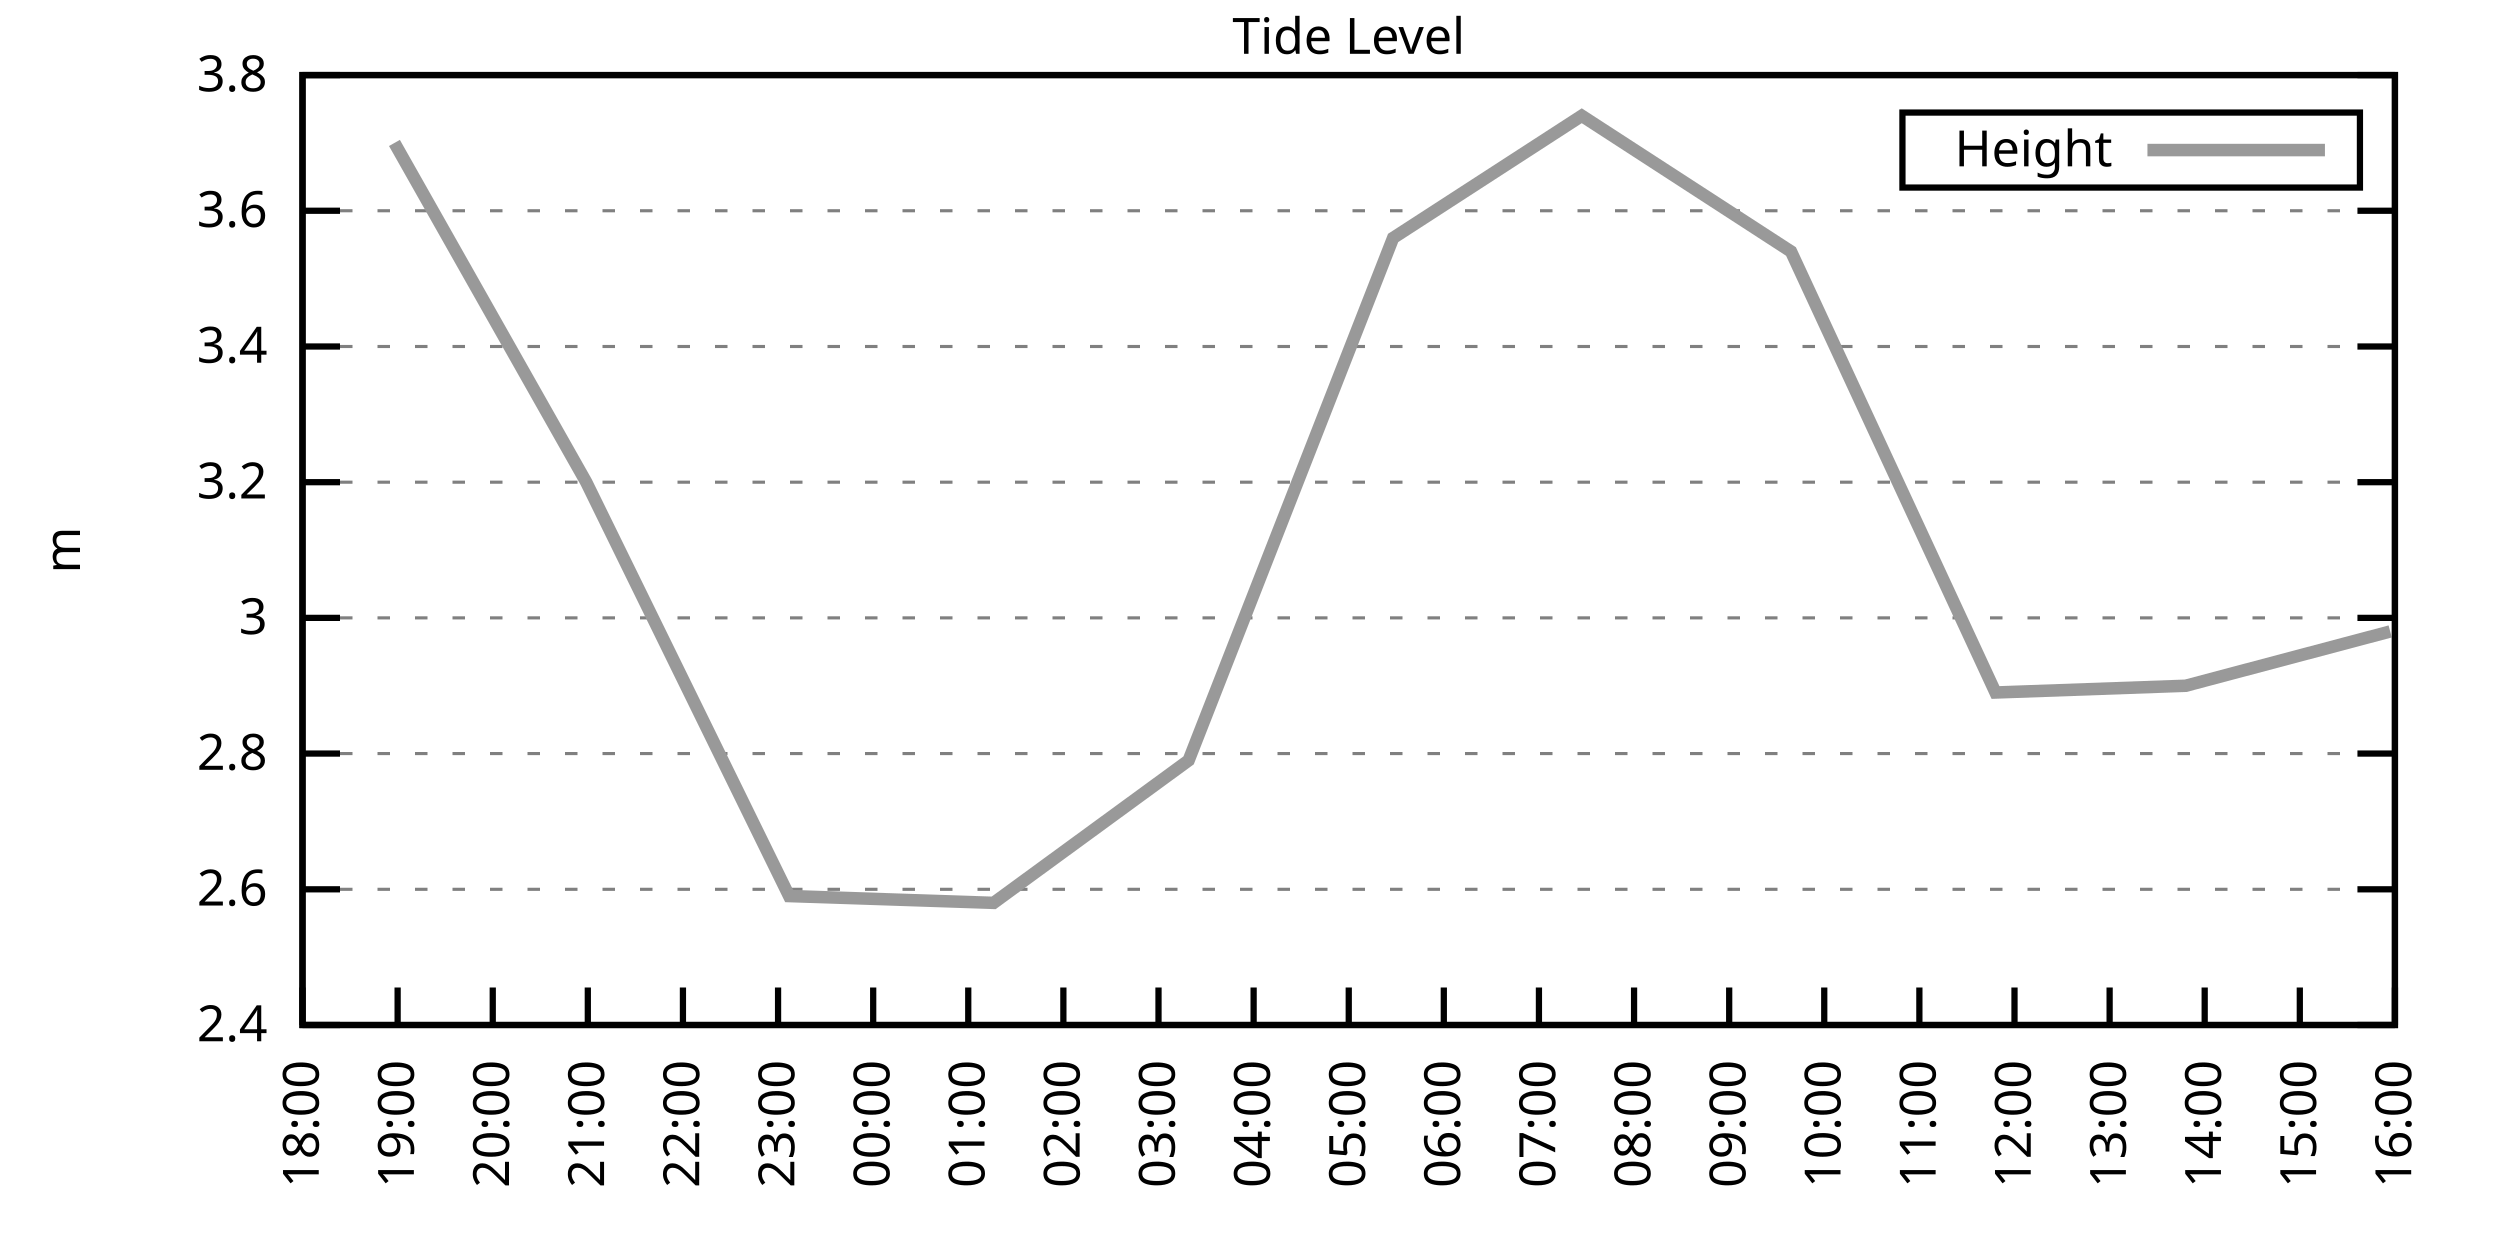
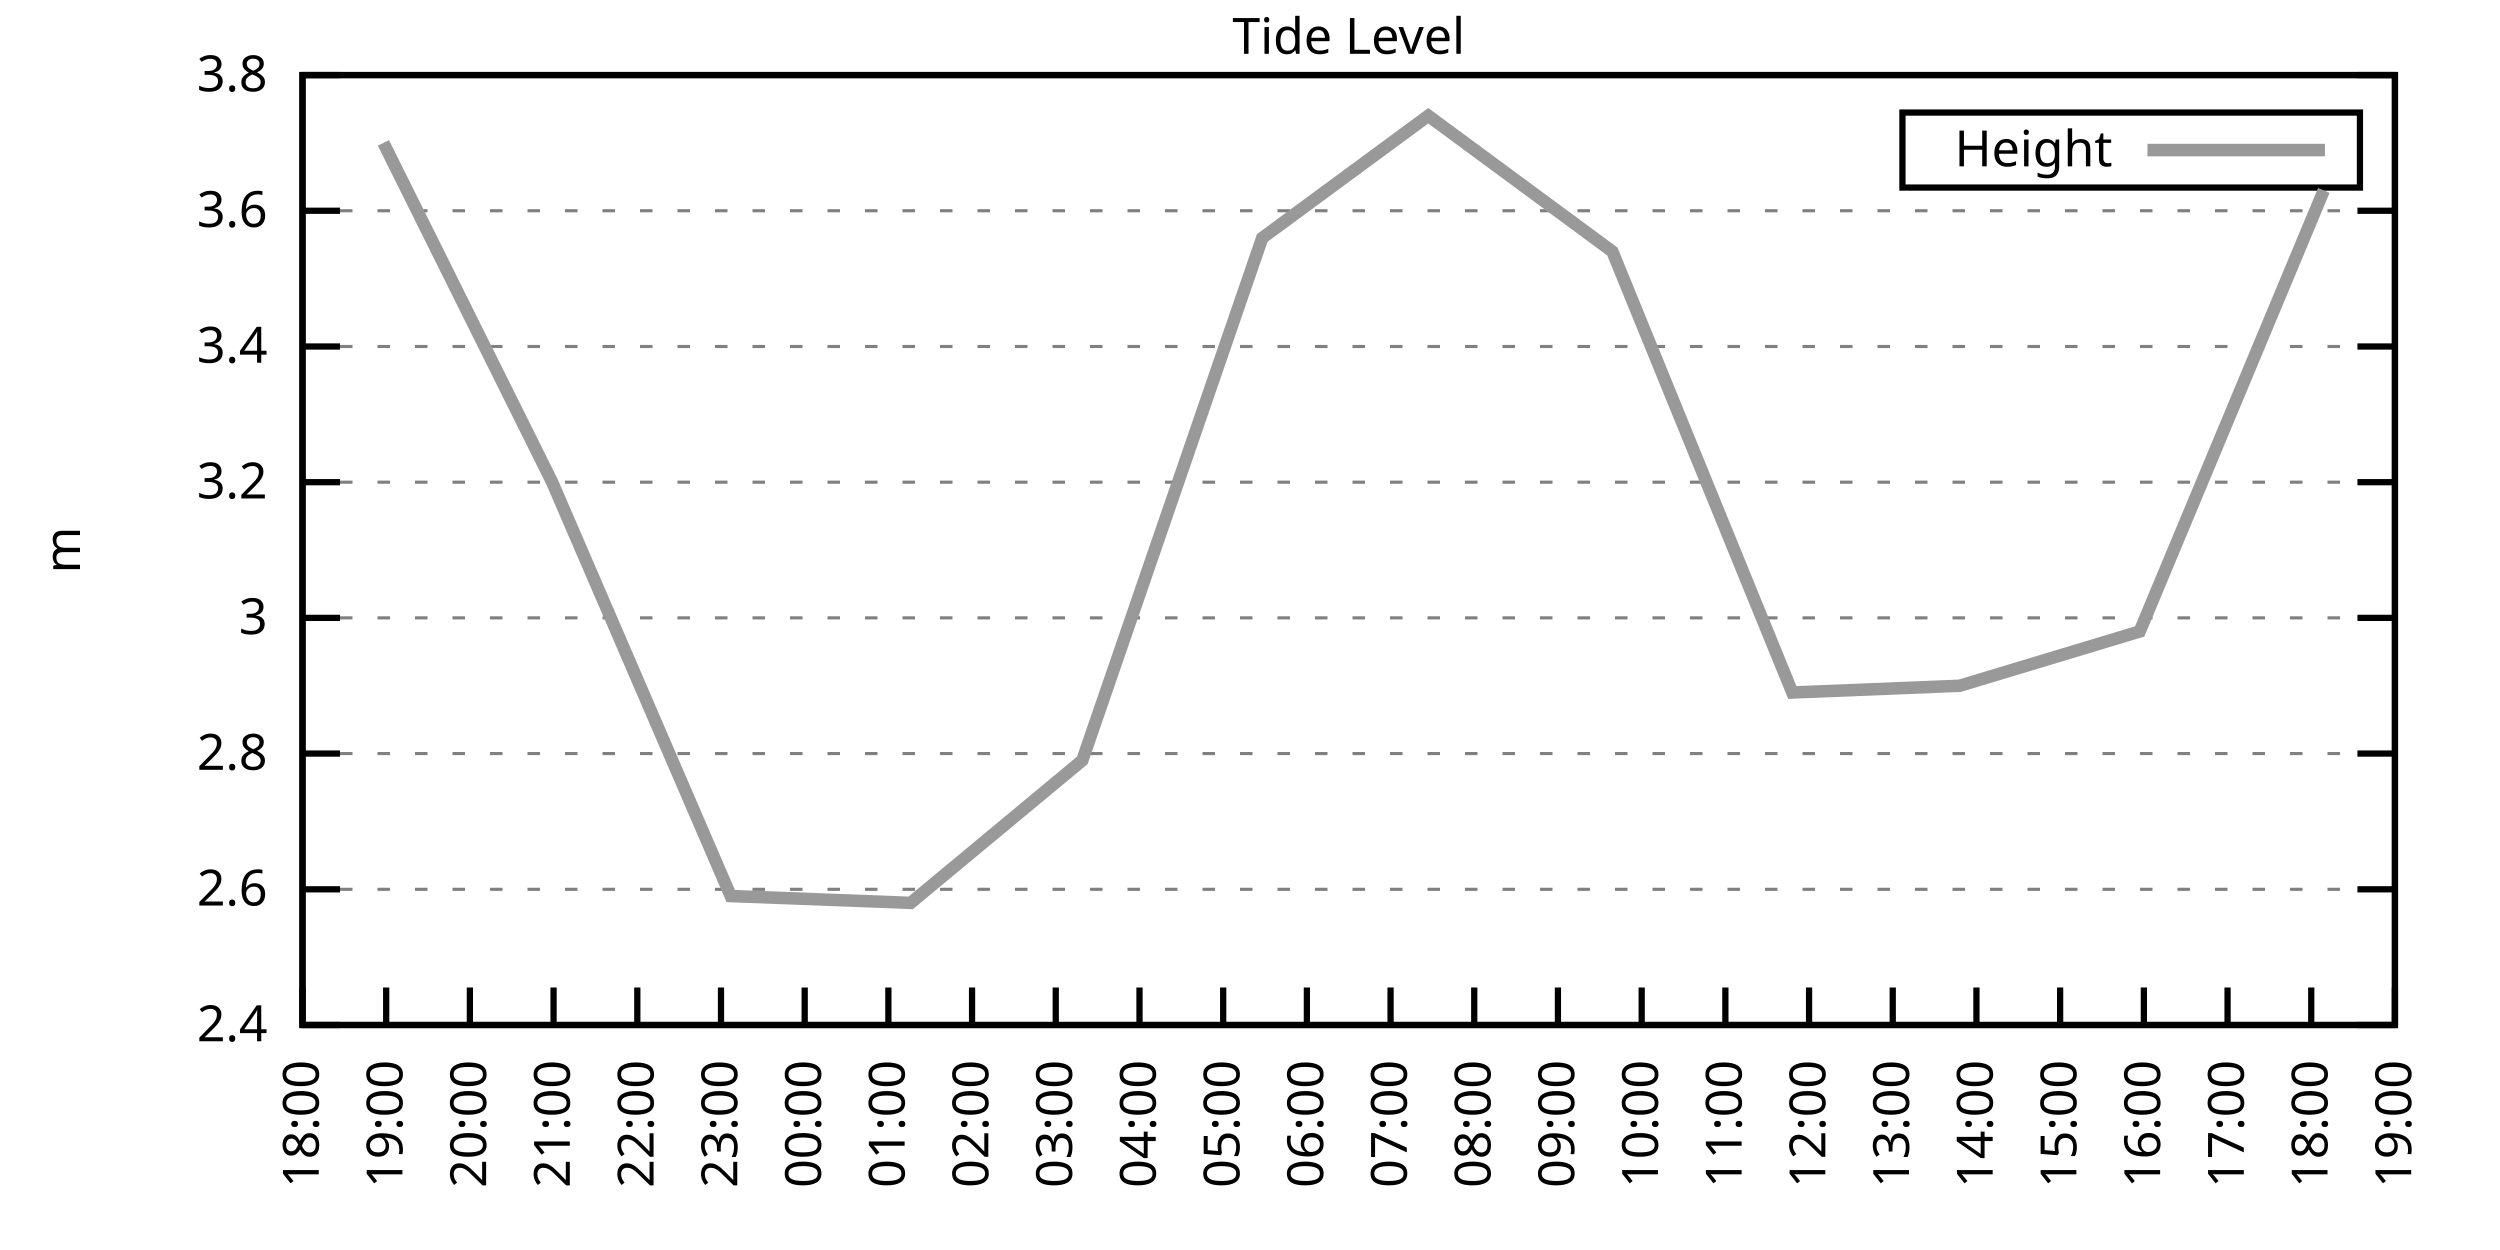
<svg xmlns="http://www.w3.org/2000/svg" xmlns:xlink="http://www.w3.org/1999/xlink" width="400" height="200" viewBox="0 0 400 200">
  <g id="gnuplot_canvas">
    <rect x="0" y="0" width="400" height="200" fill="none" />
    <defs>
      <circle id="gpDot" r="0.5" stroke-width="0.5" stroke="currentColor" />
      <path id="gpPt0" stroke-width="0.333" stroke="currentColor" d="M-1,0 h2 M0,-1 v2" />
      <path id="gpPt1" stroke-width="0.333" stroke="currentColor" d="M-1,-1 L1,1 M1,-1 L-1,1" />
      <path id="gpPt2" stroke-width="0.333" stroke="currentColor" d="M-1,0 L1,0 M0,-1 L0,1 M-1,-1 L1,1 M-1,1 L1,-1" />
      <rect id="gpPt3" stroke-width="0.333" stroke="currentColor" x="-1" y="-1" width="2" height="2" />
      <rect id="gpPt4" stroke-width="0.333" stroke="currentColor" fill="currentColor" x="-1" y="-1" width="2" height="2" />
      <circle id="gpPt5" stroke-width="0.333" stroke="currentColor" cx="0" cy="0" r="1" />
      <use xlink:href="#gpPt5" id="gpPt6" fill="currentColor" stroke="none" />
      <path id="gpPt7" stroke-width="0.333" stroke="currentColor" d="M0,-1.33 L-1.33,0.67 L1.33,0.67 z" />
      <use xlink:href="#gpPt7" id="gpPt8" fill="currentColor" stroke="none" />
      <use xlink:href="#gpPt7" id="gpPt9" stroke="currentColor" transform="rotate(180)" />
      <use xlink:href="#gpPt9" id="gpPt10" fill="currentColor" stroke="none" />
      <use xlink:href="#gpPt3" id="gpPt11" stroke="currentColor" transform="rotate(45)" />
      <use xlink:href="#gpPt11" id="gpPt12" fill="currentColor" stroke="none" />
      <path id="gpPt13" stroke-width="0.333" stroke="currentColor" d="M0,1.330 L1.265,0.411 L0.782,-1.067 L-0.782,-1.076 L-1.265,0.411 z" />
      <use xlink:href="#gpPt13" id="gpPt14" fill="currentColor" stroke="none" />
      <filter id="textbox" filterUnits="objectBoundingBox" x="0" y="0" height="1" width="1">
        <feFlood flood-color="white" flood-opacity="1" result="bgnd" />
        <feComposite in="SourceGraphic" in2="bgnd" operator="atop" />
      </filter>
      <filter id="greybox" filterUnits="objectBoundingBox" x="0" y="0" height="1" width="1">
        <feFlood flood-color="lightgrey" flood-opacity="1" result="grey" />
        <feComposite in="SourceGraphic" in2="grey" operator="atop" />
      </filter>
    </defs>
    <g fill="none" color="white" stroke="currentColor" stroke-width="1.00" stroke-linecap="butt" stroke-linejoin="miter">
</g>
    <g fill="none" color="black" stroke="currentColor" stroke-width="1.00" stroke-linecap="butt" stroke-linejoin="miter">
      <g stroke="none" shape-rendering="crispEdges">
        <polygon fill="rgb(255, 255, 255)" points="48.40,164.00 383.18,164.00 383.18,12.02 48.40,12.02 " />
      </g>
    </g>
    <g fill="none" color="black" stroke="currentColor" stroke-width="1.00" stroke-linecap="butt" stroke-linejoin="miter">
</g>
    <g fill="none" color="black" stroke="black" stroke-width="0.50" stroke-linecap="butt" stroke-linejoin="miter">
</g>
    <g fill="none" color="gray" stroke="currentColor" stroke-width="0.50" stroke-linecap="butt" stroke-linejoin="miter">
      <path stroke="gray" stroke-dasharray="2,4" class="gridline" d="M48.40,164.00 L383.19,164.00  " />
    </g>
    <g fill="none" color="gray" stroke="gray" stroke-width="1.00" stroke-linecap="butt" stroke-linejoin="miter">
</g>
    <g fill="none" color="black" stroke="currentColor" stroke-width="1.00" stroke-linecap="butt" stroke-linejoin="miter">
      <path stroke="black" d="M48.40,164.00 L54.40,164.00 M383.19,164.00 L377.19,164.00  " />
      <g transform="translate(42.80,166.60)" stroke="none" fill="black" font-family="Sans" font-size="8.00" text-anchor="end">
        <text>
          <tspan font-family="Sans"> 2.4</tspan>
        </text>
      </g>
    </g>
    <g fill="none" color="black" stroke="currentColor" stroke-width="1.00" stroke-linecap="butt" stroke-linejoin="miter">
</g>
    <g fill="none" color="black" stroke="black" stroke-width="0.50" stroke-linecap="butt" stroke-linejoin="miter">
</g>
    <g fill="none" color="gray" stroke="currentColor" stroke-width="0.50" stroke-linecap="butt" stroke-linejoin="miter">
      <path stroke="gray" stroke-dasharray="2,4" class="gridline" d="M48.40,142.29 L383.19,142.29  " />
    </g>
    <g fill="none" color="gray" stroke="gray" stroke-width="1.00" stroke-linecap="butt" stroke-linejoin="miter">
</g>
    <g fill="none" color="black" stroke="currentColor" stroke-width="1.00" stroke-linecap="butt" stroke-linejoin="miter">
      <path stroke="black" d="M48.40,142.29 L54.40,142.29 M383.19,142.29 L377.19,142.29  " />
      <g transform="translate(42.80,144.89)" stroke="none" fill="black" font-family="Sans" font-size="8.00" text-anchor="end">
        <text>
          <tspan font-family="Sans"> 2.6</tspan>
        </text>
      </g>
    </g>
    <g fill="none" color="black" stroke="currentColor" stroke-width="1.00" stroke-linecap="butt" stroke-linejoin="miter">
</g>
    <g fill="none" color="black" stroke="black" stroke-width="0.50" stroke-linecap="butt" stroke-linejoin="miter">
</g>
    <g fill="none" color="gray" stroke="currentColor" stroke-width="0.50" stroke-linecap="butt" stroke-linejoin="miter">
      <path stroke="gray" stroke-dasharray="2,4" class="gridline" d="M48.40,120.57 L383.19,120.57  " />
    </g>
    <g fill="none" color="gray" stroke="gray" stroke-width="1.00" stroke-linecap="butt" stroke-linejoin="miter">
</g>
    <g fill="none" color="black" stroke="currentColor" stroke-width="1.00" stroke-linecap="butt" stroke-linejoin="miter">
      <path stroke="black" d="M48.40,120.57 L54.40,120.57 M383.19,120.57 L377.19,120.57  " />
      <g transform="translate(42.80,123.17)" stroke="none" fill="black" font-family="Sans" font-size="8.00" text-anchor="end">
        <text>
          <tspan font-family="Sans"> 2.8</tspan>
        </text>
      </g>
    </g>
    <g fill="none" color="black" stroke="currentColor" stroke-width="1.00" stroke-linecap="butt" stroke-linejoin="miter">
</g>
    <g fill="none" color="black" stroke="black" stroke-width="0.50" stroke-linecap="butt" stroke-linejoin="miter">
</g>
    <g fill="none" color="gray" stroke="currentColor" stroke-width="0.50" stroke-linecap="butt" stroke-linejoin="miter">
      <path stroke="gray" stroke-dasharray="2,4" class="gridline" d="M48.40,98.86 L383.19,98.86  " />
    </g>
    <g fill="none" color="gray" stroke="gray" stroke-width="1.00" stroke-linecap="butt" stroke-linejoin="miter">
</g>
    <g fill="none" color="black" stroke="currentColor" stroke-width="1.00" stroke-linecap="butt" stroke-linejoin="miter">
      <path stroke="black" d="M48.40,98.86 L54.40,98.86 M383.19,98.86 L377.19,98.86  " />
      <g transform="translate(42.80,101.46)" stroke="none" fill="black" font-family="Sans" font-size="8.00" text-anchor="end">
        <text>
          <tspan font-family="Sans"> 3</tspan>
        </text>
      </g>
    </g>
    <g fill="none" color="black" stroke="currentColor" stroke-width="1.00" stroke-linecap="butt" stroke-linejoin="miter">
</g>
    <g fill="none" color="black" stroke="black" stroke-width="0.50" stroke-linecap="butt" stroke-linejoin="miter">
</g>
    <g fill="none" color="gray" stroke="currentColor" stroke-width="0.50" stroke-linecap="butt" stroke-linejoin="miter">
      <path stroke="gray" stroke-dasharray="2,4" class="gridline" d="M48.40,77.15 L383.19,77.15  " />
    </g>
    <g fill="none" color="gray" stroke="gray" stroke-width="1.00" stroke-linecap="butt" stroke-linejoin="miter">
</g>
    <g fill="none" color="black" stroke="currentColor" stroke-width="1.00" stroke-linecap="butt" stroke-linejoin="miter">
      <path stroke="black" d="M48.40,77.15 L54.40,77.15 M383.19,77.15 L377.19,77.15  " />
      <g transform="translate(42.80,79.75)" stroke="none" fill="black" font-family="Sans" font-size="8.00" text-anchor="end">
        <text>
          <tspan font-family="Sans"> 3.2</tspan>
        </text>
      </g>
    </g>
    <g fill="none" color="black" stroke="currentColor" stroke-width="1.00" stroke-linecap="butt" stroke-linejoin="miter">
</g>
    <g fill="none" color="black" stroke="black" stroke-width="0.50" stroke-linecap="butt" stroke-linejoin="miter">
</g>
    <g fill="none" color="gray" stroke="currentColor" stroke-width="0.50" stroke-linecap="butt" stroke-linejoin="miter">
      <path stroke="gray" stroke-dasharray="2,4" class="gridline" d="M48.40,55.44 L383.19,55.44  " />
    </g>
    <g fill="none" color="gray" stroke="gray" stroke-width="1.00" stroke-linecap="butt" stroke-linejoin="miter">
</g>
    <g fill="none" color="black" stroke="currentColor" stroke-width="1.00" stroke-linecap="butt" stroke-linejoin="miter">
      <path stroke="black" d="M48.40,55.44 L54.40,55.44 M383.19,55.44 L377.19,55.44  " />
      <g transform="translate(42.80,58.04)" stroke="none" fill="black" font-family="Sans" font-size="8.00" text-anchor="end">
        <text>
          <tspan font-family="Sans"> 3.4</tspan>
        </text>
      </g>
    </g>
    <g fill="none" color="black" stroke="currentColor" stroke-width="1.00" stroke-linecap="butt" stroke-linejoin="miter">
</g>
    <g fill="none" color="black" stroke="black" stroke-width="0.50" stroke-linecap="butt" stroke-linejoin="miter">
</g>
    <g fill="none" color="gray" stroke="currentColor" stroke-width="0.50" stroke-linecap="butt" stroke-linejoin="miter">
      <path stroke="gray" stroke-dasharray="2,4" class="gridline" d="M48.40,33.72 L383.19,33.72  " />
    </g>
    <g fill="none" color="gray" stroke="gray" stroke-width="1.00" stroke-linecap="butt" stroke-linejoin="miter">
</g>
    <g fill="none" color="black" stroke="currentColor" stroke-width="1.00" stroke-linecap="butt" stroke-linejoin="miter">
      <path stroke="black" d="M48.40,33.72 L54.40,33.72 M383.19,33.72 L377.19,33.72  " />
      <g transform="translate(42.80,36.32)" stroke="none" fill="black" font-family="Sans" font-size="8.00" text-anchor="end">
        <text>
          <tspan font-family="Sans"> 3.6</tspan>
        </text>
      </g>
    </g>
    <g fill="none" color="black" stroke="currentColor" stroke-width="1.00" stroke-linecap="butt" stroke-linejoin="miter">
</g>
    <g fill="none" color="black" stroke="black" stroke-width="0.50" stroke-linecap="butt" stroke-linejoin="miter">
</g>
    <g fill="none" color="gray" stroke="currentColor" stroke-width="0.50" stroke-linecap="butt" stroke-linejoin="miter">
      <path stroke="gray" stroke-dasharray="2,4" class="gridline" d="M48.40,12.01 L383.19,12.01  " />
    </g>
    <g fill="none" color="gray" stroke="gray" stroke-width="1.00" stroke-linecap="butt" stroke-linejoin="miter">
</g>
    <g fill="none" color="black" stroke="currentColor" stroke-width="1.00" stroke-linecap="butt" stroke-linejoin="miter">
      <path stroke="black" d="M48.40,12.01 L54.40,12.01 M383.19,12.01 L377.19,12.01  " />
      <g transform="translate(42.80,14.61)" stroke="none" fill="black" font-family="Sans" font-size="8.00" text-anchor="end">
        <text>
          <tspan font-family="Sans"> 3.8</tspan>
        </text>
      </g>
    </g>
    <g fill="none" color="black" stroke="currentColor" stroke-width="1.00" stroke-linecap="butt" stroke-linejoin="miter">
      <path stroke="black" d="M48.40,164.00 L48.40,158.00  " />
      <g transform="translate(51.00,169.60) rotate(270.00)" stroke="none" fill="black" font-family="Sans" font-size="8.00" text-anchor="end">
        <text>
          <tspan font-family="Sans">18:00</tspan>
        </text>
      </g>
    </g>
    <g fill="none" color="black" stroke="currentColor" stroke-width="1.00" stroke-linecap="butt" stroke-linejoin="miter">
-       <path stroke="black" d="M63.62,164.00 L63.62,158.00  " />
-       <g transform="translate(66.22,169.60) rotate(270.00)" stroke="none" fill="black" font-family="Sans" font-size="8.00" text-anchor="end">
+       <path stroke="black" d="M61.79,164.00 L61.79,158.00  " />
+       <g transform="translate(64.39,169.60) rotate(270.00)" stroke="none" fill="black" font-family="Sans" font-size="8.00" text-anchor="end">
        <text>
          <tspan font-family="Sans">19:00</tspan>
        </text>
      </g>
    </g>
    <g fill="none" color="black" stroke="currentColor" stroke-width="1.00" stroke-linecap="butt" stroke-linejoin="miter">
-       <path stroke="black" d="M78.84,164.00 L78.84,158.00  " />
-       <g transform="translate(81.44,169.60) rotate(270.00)" stroke="none" fill="black" font-family="Sans" font-size="8.00" text-anchor="end">
+       <path stroke="black" d="M75.18,164.00 L75.18,158.00  " />
+       <g transform="translate(77.78,169.60) rotate(270.00)" stroke="none" fill="black" font-family="Sans" font-size="8.00" text-anchor="end">
        <text>
          <tspan font-family="Sans">20:00</tspan>
        </text>
      </g>
    </g>
    <g fill="none" color="black" stroke="currentColor" stroke-width="1.00" stroke-linecap="butt" stroke-linejoin="miter">
-       <path stroke="black" d="M94.05,164.00 L94.05,158.00  " />
-       <g transform="translate(96.65,169.60) rotate(270.00)" stroke="none" fill="black" font-family="Sans" font-size="8.00" text-anchor="end">
+       <path stroke="black" d="M88.57,164.00 L88.57,158.00  " />
+       <g transform="translate(91.17,169.60) rotate(270.00)" stroke="none" fill="black" font-family="Sans" font-size="8.00" text-anchor="end">
        <text>
          <tspan font-family="Sans">21:00</tspan>
        </text>
      </g>
    </g>
    <g fill="none" color="black" stroke="currentColor" stroke-width="1.00" stroke-linecap="butt" stroke-linejoin="miter">
-       <path stroke="black" d="M109.27,164.00 L109.27,158.00  " />
-       <g transform="translate(111.87,169.60) rotate(270.00)" stroke="none" fill="black" font-family="Sans" font-size="8.00" text-anchor="end">
+       <path stroke="black" d="M101.97,164.00 L101.97,158.00  " />
+       <g transform="translate(104.57,169.60) rotate(270.00)" stroke="none" fill="black" font-family="Sans" font-size="8.00" text-anchor="end">
        <text>
          <tspan font-family="Sans">22:00</tspan>
        </text>
      </g>
    </g>
    <g fill="none" color="black" stroke="currentColor" stroke-width="1.00" stroke-linecap="butt" stroke-linejoin="miter">
-       <path stroke="black" d="M124.49,164.00 L124.49,158.00  " />
-       <g transform="translate(127.09,169.60) rotate(270.00)" stroke="none" fill="black" font-family="Sans" font-size="8.00" text-anchor="end">
+       <path stroke="black" d="M115.36,164.00 L115.36,158.00  " />
+       <g transform="translate(117.96,169.60) rotate(270.00)" stroke="none" fill="black" font-family="Sans" font-size="8.00" text-anchor="end">
        <text>
          <tspan font-family="Sans">23:00</tspan>
        </text>
      </g>
    </g>
    <g fill="none" color="black" stroke="currentColor" stroke-width="1.00" stroke-linecap="butt" stroke-linejoin="miter">
-       <path stroke="black" d="M139.71,164.00 L139.71,158.00  " />
-       <g transform="translate(142.31,169.60) rotate(270.00)" stroke="none" fill="black" font-family="Sans" font-size="8.00" text-anchor="end">
+       <path stroke="black" d="M128.75,164.00 L128.75,158.00  " />
+       <g transform="translate(131.35,169.60) rotate(270.00)" stroke="none" fill="black" font-family="Sans" font-size="8.00" text-anchor="end">
        <text>
          <tspan font-family="Sans">00:00</tspan>
        </text>
      </g>
    </g>
    <g fill="none" color="black" stroke="currentColor" stroke-width="1.00" stroke-linecap="butt" stroke-linejoin="miter">
-       <path stroke="black" d="M154.92,164.00 L154.92,158.00  " />
-       <g transform="translate(157.52,169.60) rotate(270.00)" stroke="none" fill="black" font-family="Sans" font-size="8.00" text-anchor="end">
+       <path stroke="black" d="M142.14,164.00 L142.14,158.00  " />
+       <g transform="translate(144.74,169.60) rotate(270.00)" stroke="none" fill="black" font-family="Sans" font-size="8.00" text-anchor="end">
        <text>
          <tspan font-family="Sans">01:00</tspan>
        </text>
      </g>
    </g>
    <g fill="none" color="black" stroke="currentColor" stroke-width="1.00" stroke-linecap="butt" stroke-linejoin="miter">
-       <path stroke="black" d="M170.14,164.00 L170.14,158.00  " />
-       <g transform="translate(172.74,169.60) rotate(270.00)" stroke="none" fill="black" font-family="Sans" font-size="8.00" text-anchor="end">
+       <path stroke="black" d="M155.53,164.00 L155.53,158.00  " />
+       <g transform="translate(158.13,169.60) rotate(270.00)" stroke="none" fill="black" font-family="Sans" font-size="8.00" text-anchor="end">
        <text>
          <tspan font-family="Sans">02:00</tspan>
        </text>
      </g>
    </g>
    <g fill="none" color="black" stroke="currentColor" stroke-width="1.00" stroke-linecap="butt" stroke-linejoin="miter">
-       <path stroke="black" d="M185.36,164.00 L185.36,158.00  " />
-       <g transform="translate(187.96,169.60) rotate(270.00)" stroke="none" fill="black" font-family="Sans" font-size="8.00" text-anchor="end">
+       <path stroke="black" d="M168.92,164.00 L168.92,158.00  " />
+       <g transform="translate(171.52,169.60) rotate(270.00)" stroke="none" fill="black" font-family="Sans" font-size="8.00" text-anchor="end">
        <text>
          <tspan font-family="Sans">03:00</tspan>
        </text>
      </g>
    </g>
    <g fill="none" color="black" stroke="currentColor" stroke-width="1.00" stroke-linecap="butt" stroke-linejoin="miter">
-       <path stroke="black" d="M200.58,164.00 L200.58,158.00  " />
-       <g transform="translate(203.18,169.60) rotate(270.00)" stroke="none" fill="black" font-family="Sans" font-size="8.00" text-anchor="end">
+       <path stroke="black" d="M182.32,164.00 L182.32,158.00  " />
+       <g transform="translate(184.92,169.60) rotate(270.00)" stroke="none" fill="black" font-family="Sans" font-size="8.00" text-anchor="end">
        <text>
          <tspan font-family="Sans">04:00</tspan>
        </text>
      </g>
    </g>
    <g fill="none" color="black" stroke="currentColor" stroke-width="1.00" stroke-linecap="butt" stroke-linejoin="miter">
-       <path stroke="black" d="M215.80,164.00 L215.80,158.00  " />
-       <g transform="translate(218.40,169.60) rotate(270.00)" stroke="none" fill="black" font-family="Sans" font-size="8.00" text-anchor="end">
+       <path stroke="black" d="M195.71,164.00 L195.71,158.00  " />
+       <g transform="translate(198.31,169.60) rotate(270.00)" stroke="none" fill="black" font-family="Sans" font-size="8.00" text-anchor="end">
        <text>
          <tspan font-family="Sans">05:00</tspan>
        </text>
      </g>
    </g>
    <g fill="none" color="black" stroke="currentColor" stroke-width="1.00" stroke-linecap="butt" stroke-linejoin="miter">
-       <path stroke="black" d="M231.01,164.00 L231.01,158.00  " />
-       <g transform="translate(233.61,169.60) rotate(270.00)" stroke="none" fill="black" font-family="Sans" font-size="8.00" text-anchor="end">
+       <path stroke="black" d="M209.10,164.00 L209.10,158.00  " />
+       <g transform="translate(211.70,169.60) rotate(270.00)" stroke="none" fill="black" font-family="Sans" font-size="8.00" text-anchor="end">
        <text>
          <tspan font-family="Sans">06:00</tspan>
        </text>
      </g>
    </g>
    <g fill="none" color="black" stroke="currentColor" stroke-width="1.00" stroke-linecap="butt" stroke-linejoin="miter">
-       <path stroke="black" d="M246.23,164.00 L246.23,158.00  " />
-       <g transform="translate(248.83,169.60) rotate(270.00)" stroke="none" fill="black" font-family="Sans" font-size="8.00" text-anchor="end">
+       <path stroke="black" d="M222.49,164.00 L222.49,158.00  " />
+       <g transform="translate(225.09,169.60) rotate(270.00)" stroke="none" fill="black" font-family="Sans" font-size="8.00" text-anchor="end">
        <text>
          <tspan font-family="Sans">07:00</tspan>
        </text>
      </g>
    </g>
    <g fill="none" color="black" stroke="currentColor" stroke-width="1.00" stroke-linecap="butt" stroke-linejoin="miter">
-       <path stroke="black" d="M261.45,164.00 L261.45,158.00  " />
-       <g transform="translate(264.05,169.60) rotate(270.00)" stroke="none" fill="black" font-family="Sans" font-size="8.00" text-anchor="end">
+       <path stroke="black" d="M235.88,164.00 L235.88,158.00  " />
+       <g transform="translate(238.48,169.60) rotate(270.00)" stroke="none" fill="black" font-family="Sans" font-size="8.00" text-anchor="end">
        <text>
          <tspan font-family="Sans">08:00</tspan>
        </text>
      </g>
    </g>
    <g fill="none" color="black" stroke="currentColor" stroke-width="1.00" stroke-linecap="butt" stroke-linejoin="miter">
-       <path stroke="black" d="M276.67,164.00 L276.67,158.00  " />
-       <g transform="translate(279.27,169.60) rotate(270.00)" stroke="none" fill="black" font-family="Sans" font-size="8.00" text-anchor="end">
+       <path stroke="black" d="M249.27,164.00 L249.27,158.00  " />
+       <g transform="translate(251.87,169.60) rotate(270.00)" stroke="none" fill="black" font-family="Sans" font-size="8.00" text-anchor="end">
        <text>
          <tspan font-family="Sans">09:00</tspan>
        </text>
      </g>
    </g>
    <g fill="none" color="black" stroke="currentColor" stroke-width="1.00" stroke-linecap="butt" stroke-linejoin="miter">
-       <path stroke="black" d="M291.88,164.00 L291.88,158.00  " />
-       <g transform="translate(294.48,169.60) rotate(270.00)" stroke="none" fill="black" font-family="Sans" font-size="8.00" text-anchor="end">
+       <path stroke="black" d="M262.67,164.00 L262.67,158.00  " />
+       <g transform="translate(265.27,169.60) rotate(270.00)" stroke="none" fill="black" font-family="Sans" font-size="8.00" text-anchor="end">
        <text>
          <tspan font-family="Sans">10:00</tspan>
        </text>
      </g>
    </g>
    <g fill="none" color="black" stroke="currentColor" stroke-width="1.00" stroke-linecap="butt" stroke-linejoin="miter">
-       <path stroke="black" d="M307.10,164.00 L307.10,158.00  " />
-       <g transform="translate(309.70,169.60) rotate(270.00)" stroke="none" fill="black" font-family="Sans" font-size="8.00" text-anchor="end">
+       <path stroke="black" d="M276.06,164.00 L276.06,158.00  " />
+       <g transform="translate(278.66,169.60) rotate(270.00)" stroke="none" fill="black" font-family="Sans" font-size="8.00" text-anchor="end">
        <text>
          <tspan font-family="Sans">11:00</tspan>
        </text>
      </g>
    </g>
    <g fill="none" color="black" stroke="currentColor" stroke-width="1.00" stroke-linecap="butt" stroke-linejoin="miter">
-       <path stroke="black" d="M322.32,164.00 L322.32,158.00  " />
-       <g transform="translate(324.92,169.60) rotate(270.00)" stroke="none" fill="black" font-family="Sans" font-size="8.00" text-anchor="end">
+       <path stroke="black" d="M289.45,164.00 L289.45,158.00  " />
+       <g transform="translate(292.05,169.60) rotate(270.00)" stroke="none" fill="black" font-family="Sans" font-size="8.00" text-anchor="end">
        <text>
          <tspan font-family="Sans">12:00</tspan>
        </text>
      </g>
    </g>
    <g fill="none" color="black" stroke="currentColor" stroke-width="1.00" stroke-linecap="butt" stroke-linejoin="miter">
-       <path stroke="black" d="M337.54,164.00 L337.54,158.00  " />
-       <g transform="translate(340.14,169.60) rotate(270.00)" stroke="none" fill="black" font-family="Sans" font-size="8.00" text-anchor="end">
+       <path stroke="black" d="M302.84,164.00 L302.84,158.00  " />
+       <g transform="translate(305.44,169.60) rotate(270.00)" stroke="none" fill="black" font-family="Sans" font-size="8.00" text-anchor="end">
        <text>
          <tspan font-family="Sans">13:00</tspan>
        </text>
      </g>
    </g>
    <g fill="none" color="black" stroke="currentColor" stroke-width="1.00" stroke-linecap="butt" stroke-linejoin="miter">
-       <path stroke="black" d="M352.75,164.00 L352.75,158.00  " />
-       <g transform="translate(355.35,169.60) rotate(270.00)" stroke="none" fill="black" font-family="Sans" font-size="8.00" text-anchor="end">
+       <path stroke="black" d="M316.23,164.00 L316.23,158.00  " />
+       <g transform="translate(318.83,169.60) rotate(270.00)" stroke="none" fill="black" font-family="Sans" font-size="8.00" text-anchor="end">
        <text>
          <tspan font-family="Sans">14:00</tspan>
        </text>
      </g>
    </g>
    <g fill="none" color="black" stroke="currentColor" stroke-width="1.00" stroke-linecap="butt" stroke-linejoin="miter">
-       <path stroke="black" d="M367.97,164.00 L367.97,158.00  " />
-       <g transform="translate(370.57,169.60) rotate(270.00)" stroke="none" fill="black" font-family="Sans" font-size="8.00" text-anchor="end">
+       <path stroke="black" d="M329.62,164.00 L329.62,158.00  " />
+       <g transform="translate(332.22,169.60) rotate(270.00)" stroke="none" fill="black" font-family="Sans" font-size="8.00" text-anchor="end">
        <text>
          <tspan font-family="Sans">15:00</tspan>
+         </text>
+       </g>
+     </g>
+     <g fill="none" color="black" stroke="currentColor" stroke-width="1.00" stroke-linecap="butt" stroke-linejoin="miter">
+       <path stroke="black" d="M343.02,164.00 L343.02,158.00  " />
+       <g transform="translate(345.62,169.60) rotate(270.00)" stroke="none" fill="black" font-family="Sans" font-size="8.00" text-anchor="end">
+         <text>
+           <tspan font-family="Sans">16:00</tspan>
+         </text>
+       </g>
+     </g>
+     <g fill="none" color="black" stroke="currentColor" stroke-width="1.00" stroke-linecap="butt" stroke-linejoin="miter">
+       <path stroke="black" d="M356.41,164.00 L356.41,158.00  " />
+       <g transform="translate(359.01,169.60) rotate(270.00)" stroke="none" fill="black" font-family="Sans" font-size="8.00" text-anchor="end">
+         <text>
+           <tspan font-family="Sans">17:00</tspan>
+         </text>
+       </g>
+     </g>
+     <g fill="none" color="black" stroke="currentColor" stroke-width="1.00" stroke-linecap="butt" stroke-linejoin="miter">
+       <path stroke="black" d="M369.80,164.00 L369.80,158.00  " />
+       <g transform="translate(372.40,169.60) rotate(270.00)" stroke="none" fill="black" font-family="Sans" font-size="8.00" text-anchor="end">
+         <text>
+           <tspan font-family="Sans">18:00</tspan>
        </text>
      </g>
    </g>
    <g fill="none" color="black" stroke="currentColor" stroke-width="1.00" stroke-linecap="butt" stroke-linejoin="miter">
      <path stroke="black" d="M383.19,164.00 L383.19,158.00  " />
      <g transform="translate(385.79,169.60) rotate(270.00)" stroke="none" fill="black" font-family="Sans" font-size="8.00" text-anchor="end">
        <text>
-           <tspan font-family="Sans">16:00</tspan>
+           <tspan font-family="Sans">19:00</tspan>
        </text>
      </g>
    </g>
    <g fill="none" color="black" stroke="currentColor" stroke-width="1.00" stroke-linecap="butt" stroke-linejoin="miter">
</g>
    <g fill="none" color="black" stroke="currentColor" stroke-width="1.00" stroke-linecap="butt" stroke-linejoin="miter">
      <path stroke="black" d="M48.40,12.01 L48.40,164.00 L383.19,164.00 L383.19,12.01 L48.40,12.01 Z  " />
    </g>
    <g fill="none" color="black" stroke="currentColor" stroke-width="1.00" stroke-linecap="butt" stroke-linejoin="miter">
</g>
    <g fill="none" color="black" stroke="currentColor" stroke-width="1.00" stroke-linecap="butt" stroke-linejoin="miter">
      <path stroke="black" d="M304.39,30.01 L304.39,18.01 L377.59,18.01 L377.59,30.01 L304.39,30.01 Z  " />
    </g>
    <g id="Tide_level_plot_1">
      <g fill="none" color="white" stroke="black" stroke-width="2.00" stroke-linecap="butt" stroke-linejoin="miter">
</g>
      <g fill="none" color="black" stroke="currentColor" stroke-width="2.00" stroke-linecap="butt" stroke-linejoin="miter">
        <g transform="translate(337.99,26.61)" stroke="none" fill="black" font-family="Sans" font-size="8.00" text-anchor="end">
          <text>
            <tspan font-family="Sans">Height</tspan>
          </text>
        </g>
      </g>
      <g fill="none" color="black" stroke="currentColor" stroke-width="2.00" stroke-linecap="butt" stroke-linejoin="miter">
-         <path stroke="rgb(153, 153, 153)" d="M343.59,24.01 L371.99,24.01 M63.11,22.87 L93.80,77.15 L126.26,143.37 L158.98,144.46 L190.18,121.66 L222.90,38.07   L253.08,18.52 L286.56,40.24 L319.28,110.80 L349.71,109.72 L382.43,101.03  " />
+         <path stroke="rgb(153, 153, 153)" d="M343.59,24.01 L371.99,24.01 M61.35,22.87 L88.35,77.15 L116.92,143.37 L145.71,144.46 L173.17,121.66 L201.96,38.07   L228.52,18.52 L257.98,40.24 L286.77,110.80 L313.55,109.72 L342.35,101.03 L371.81,30.47  " />
      </g>
    </g>
    <g fill="none" color="black" stroke="currentColor" stroke-width="2.00" stroke-linecap="butt" stroke-linejoin="miter">
</g>
    <g fill="none" color="black" stroke="black" stroke-width="1.00" stroke-linecap="butt" stroke-linejoin="miter">
</g>
    <g fill="none" color="black" stroke="currentColor" stroke-width="1.00" stroke-linecap="butt" stroke-linejoin="miter">
      <path stroke="black" d="M48.40,12.01 L48.40,164.00 L383.19,164.00 L383.19,12.01 L48.40,12.01 Z  " />
      <g transform="translate(12.80,88.01) rotate(270.00)" stroke="none" fill="black" font-family="Sans" font-size="8.00" text-anchor="middle">
        <text>
          <tspan font-family="Sans">m</tspan>
        </text>
      </g>
    </g>
    <g fill="none" color="black" stroke="currentColor" stroke-width="1.00" stroke-linecap="butt" stroke-linejoin="miter">
</g>
    <g fill="none" color="black" stroke="currentColor" stroke-width="1.00" stroke-linecap="butt" stroke-linejoin="miter">
      <g transform="translate(215.79,8.61)" stroke="none" fill="black" font-family="Sans" font-size="8.00" text-anchor="middle">
        <text>
          <tspan font-family="Sans">Tide Level</tspan>
        </text>
      </g>
    </g>
    <g fill="none" color="black" stroke="currentColor" stroke-width="1.00" stroke-linecap="butt" stroke-linejoin="miter">
</g>
  </g>
</svg>
